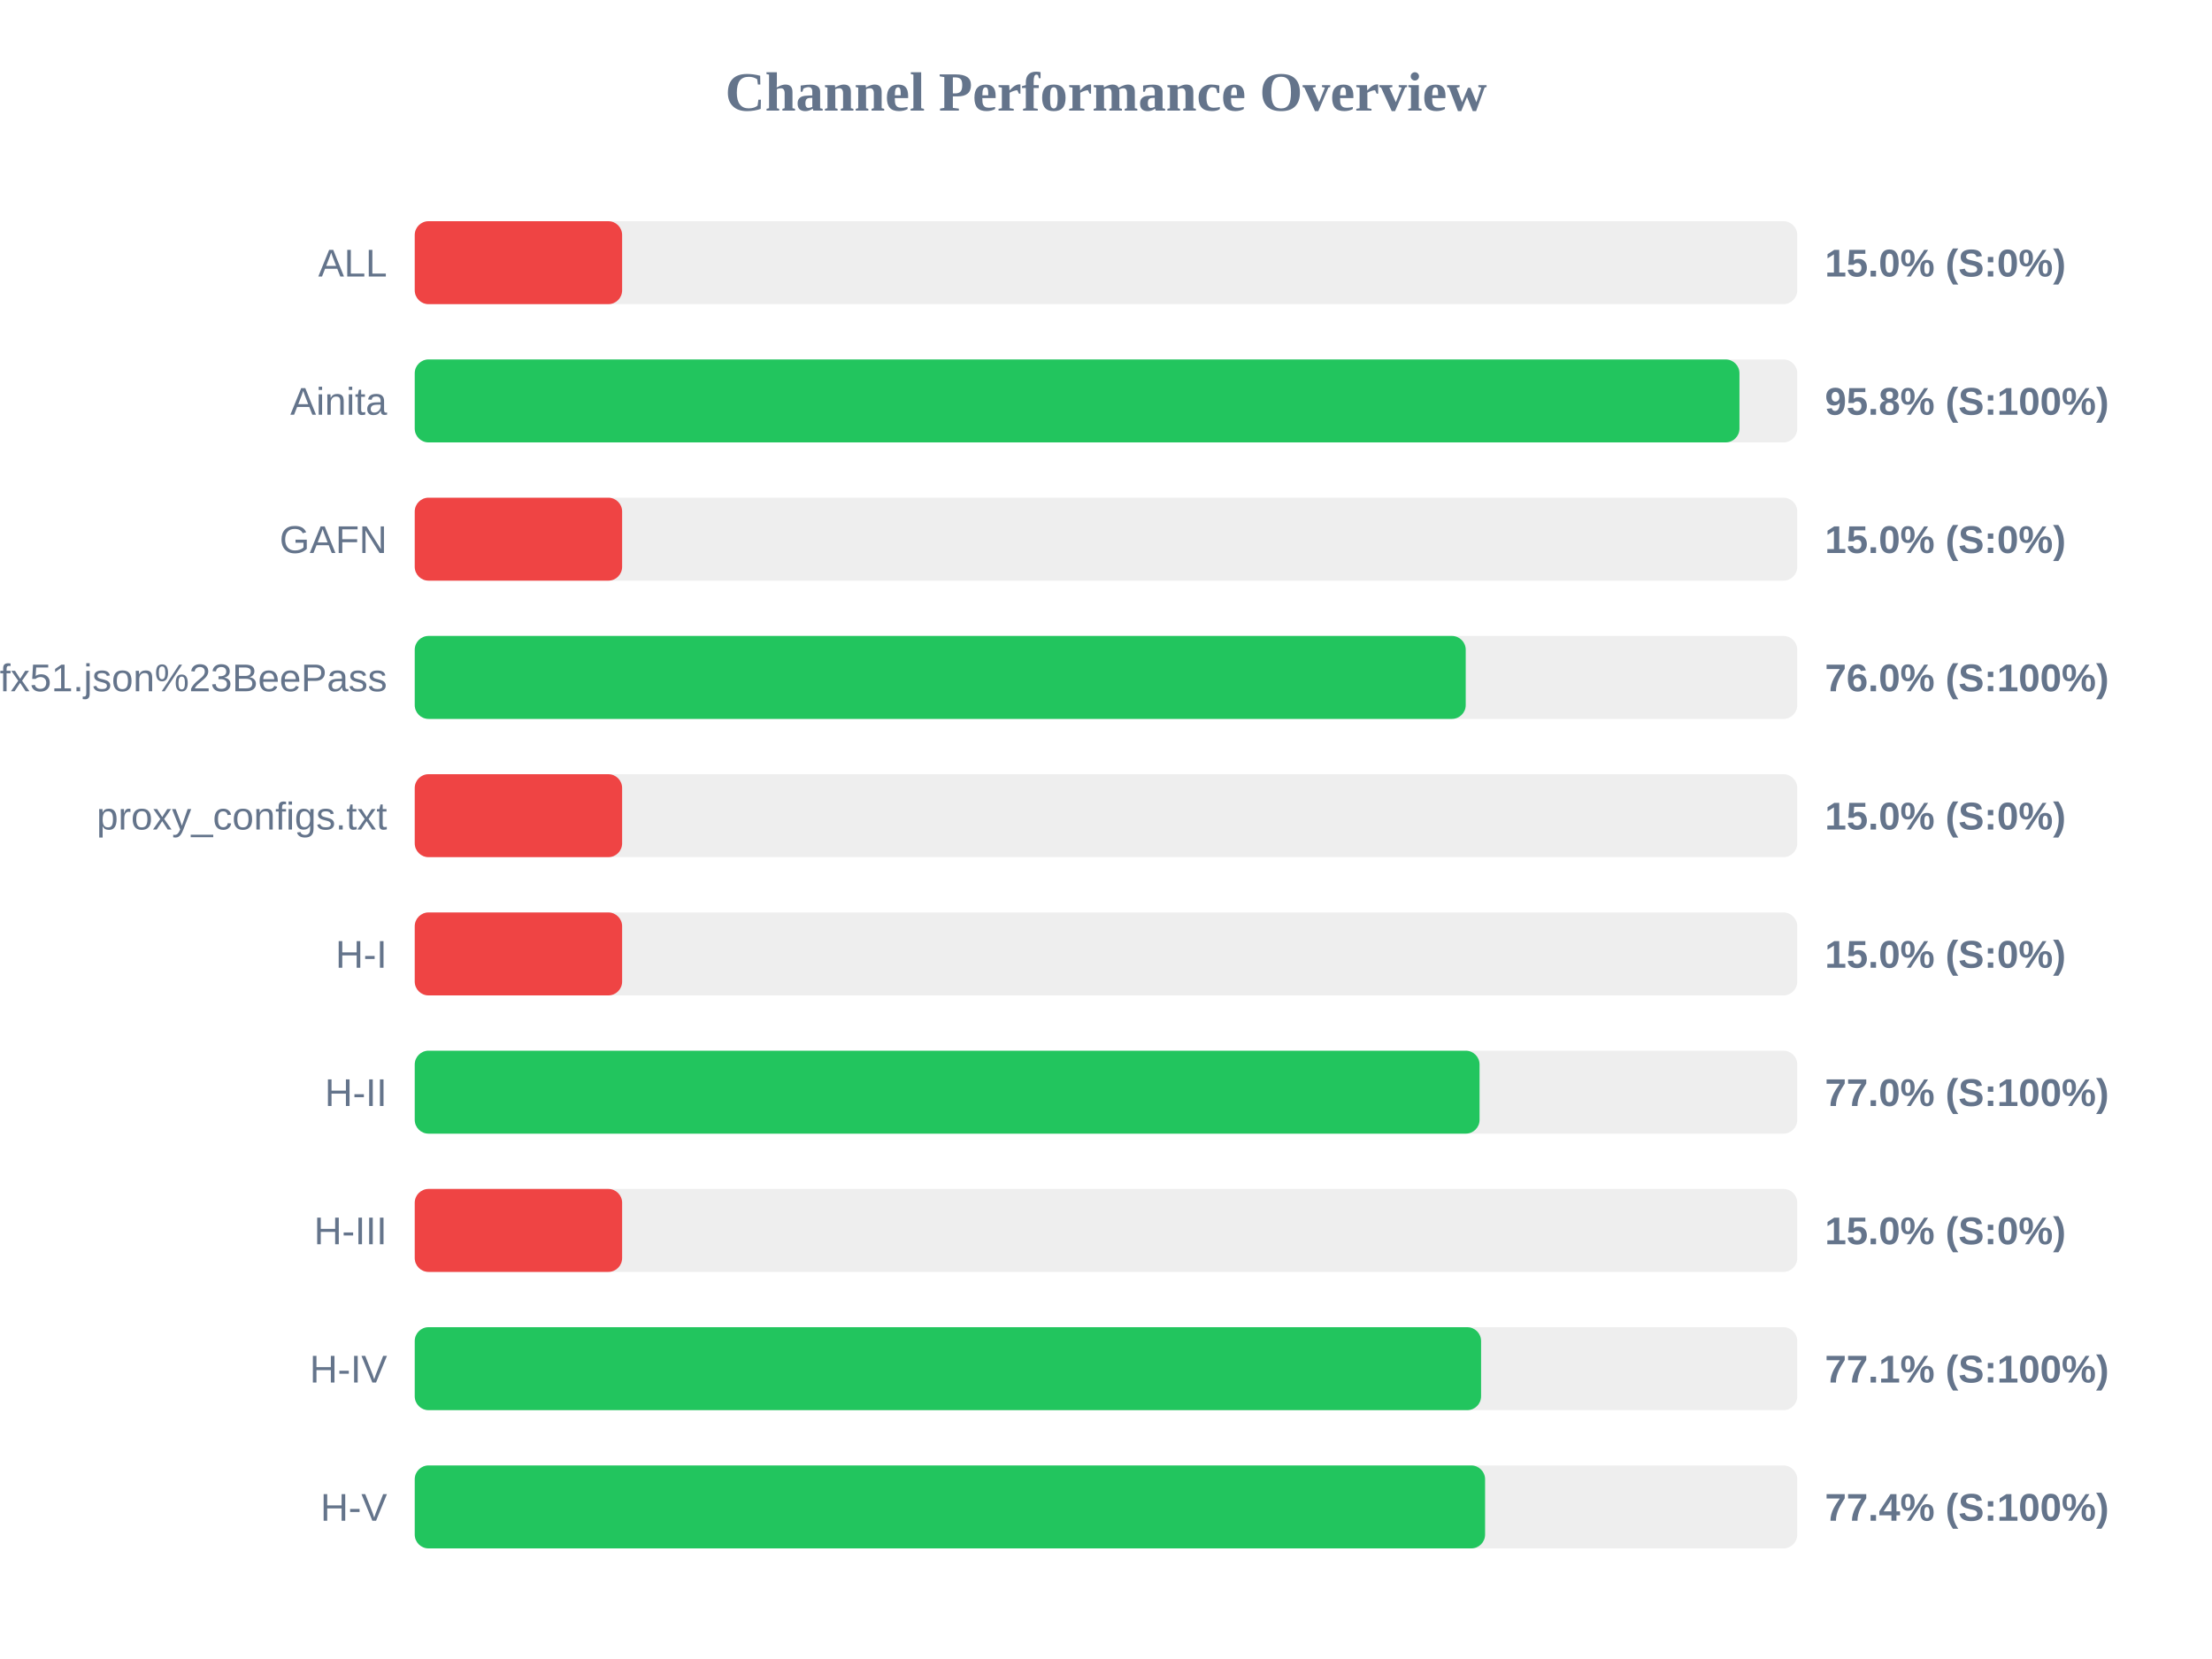
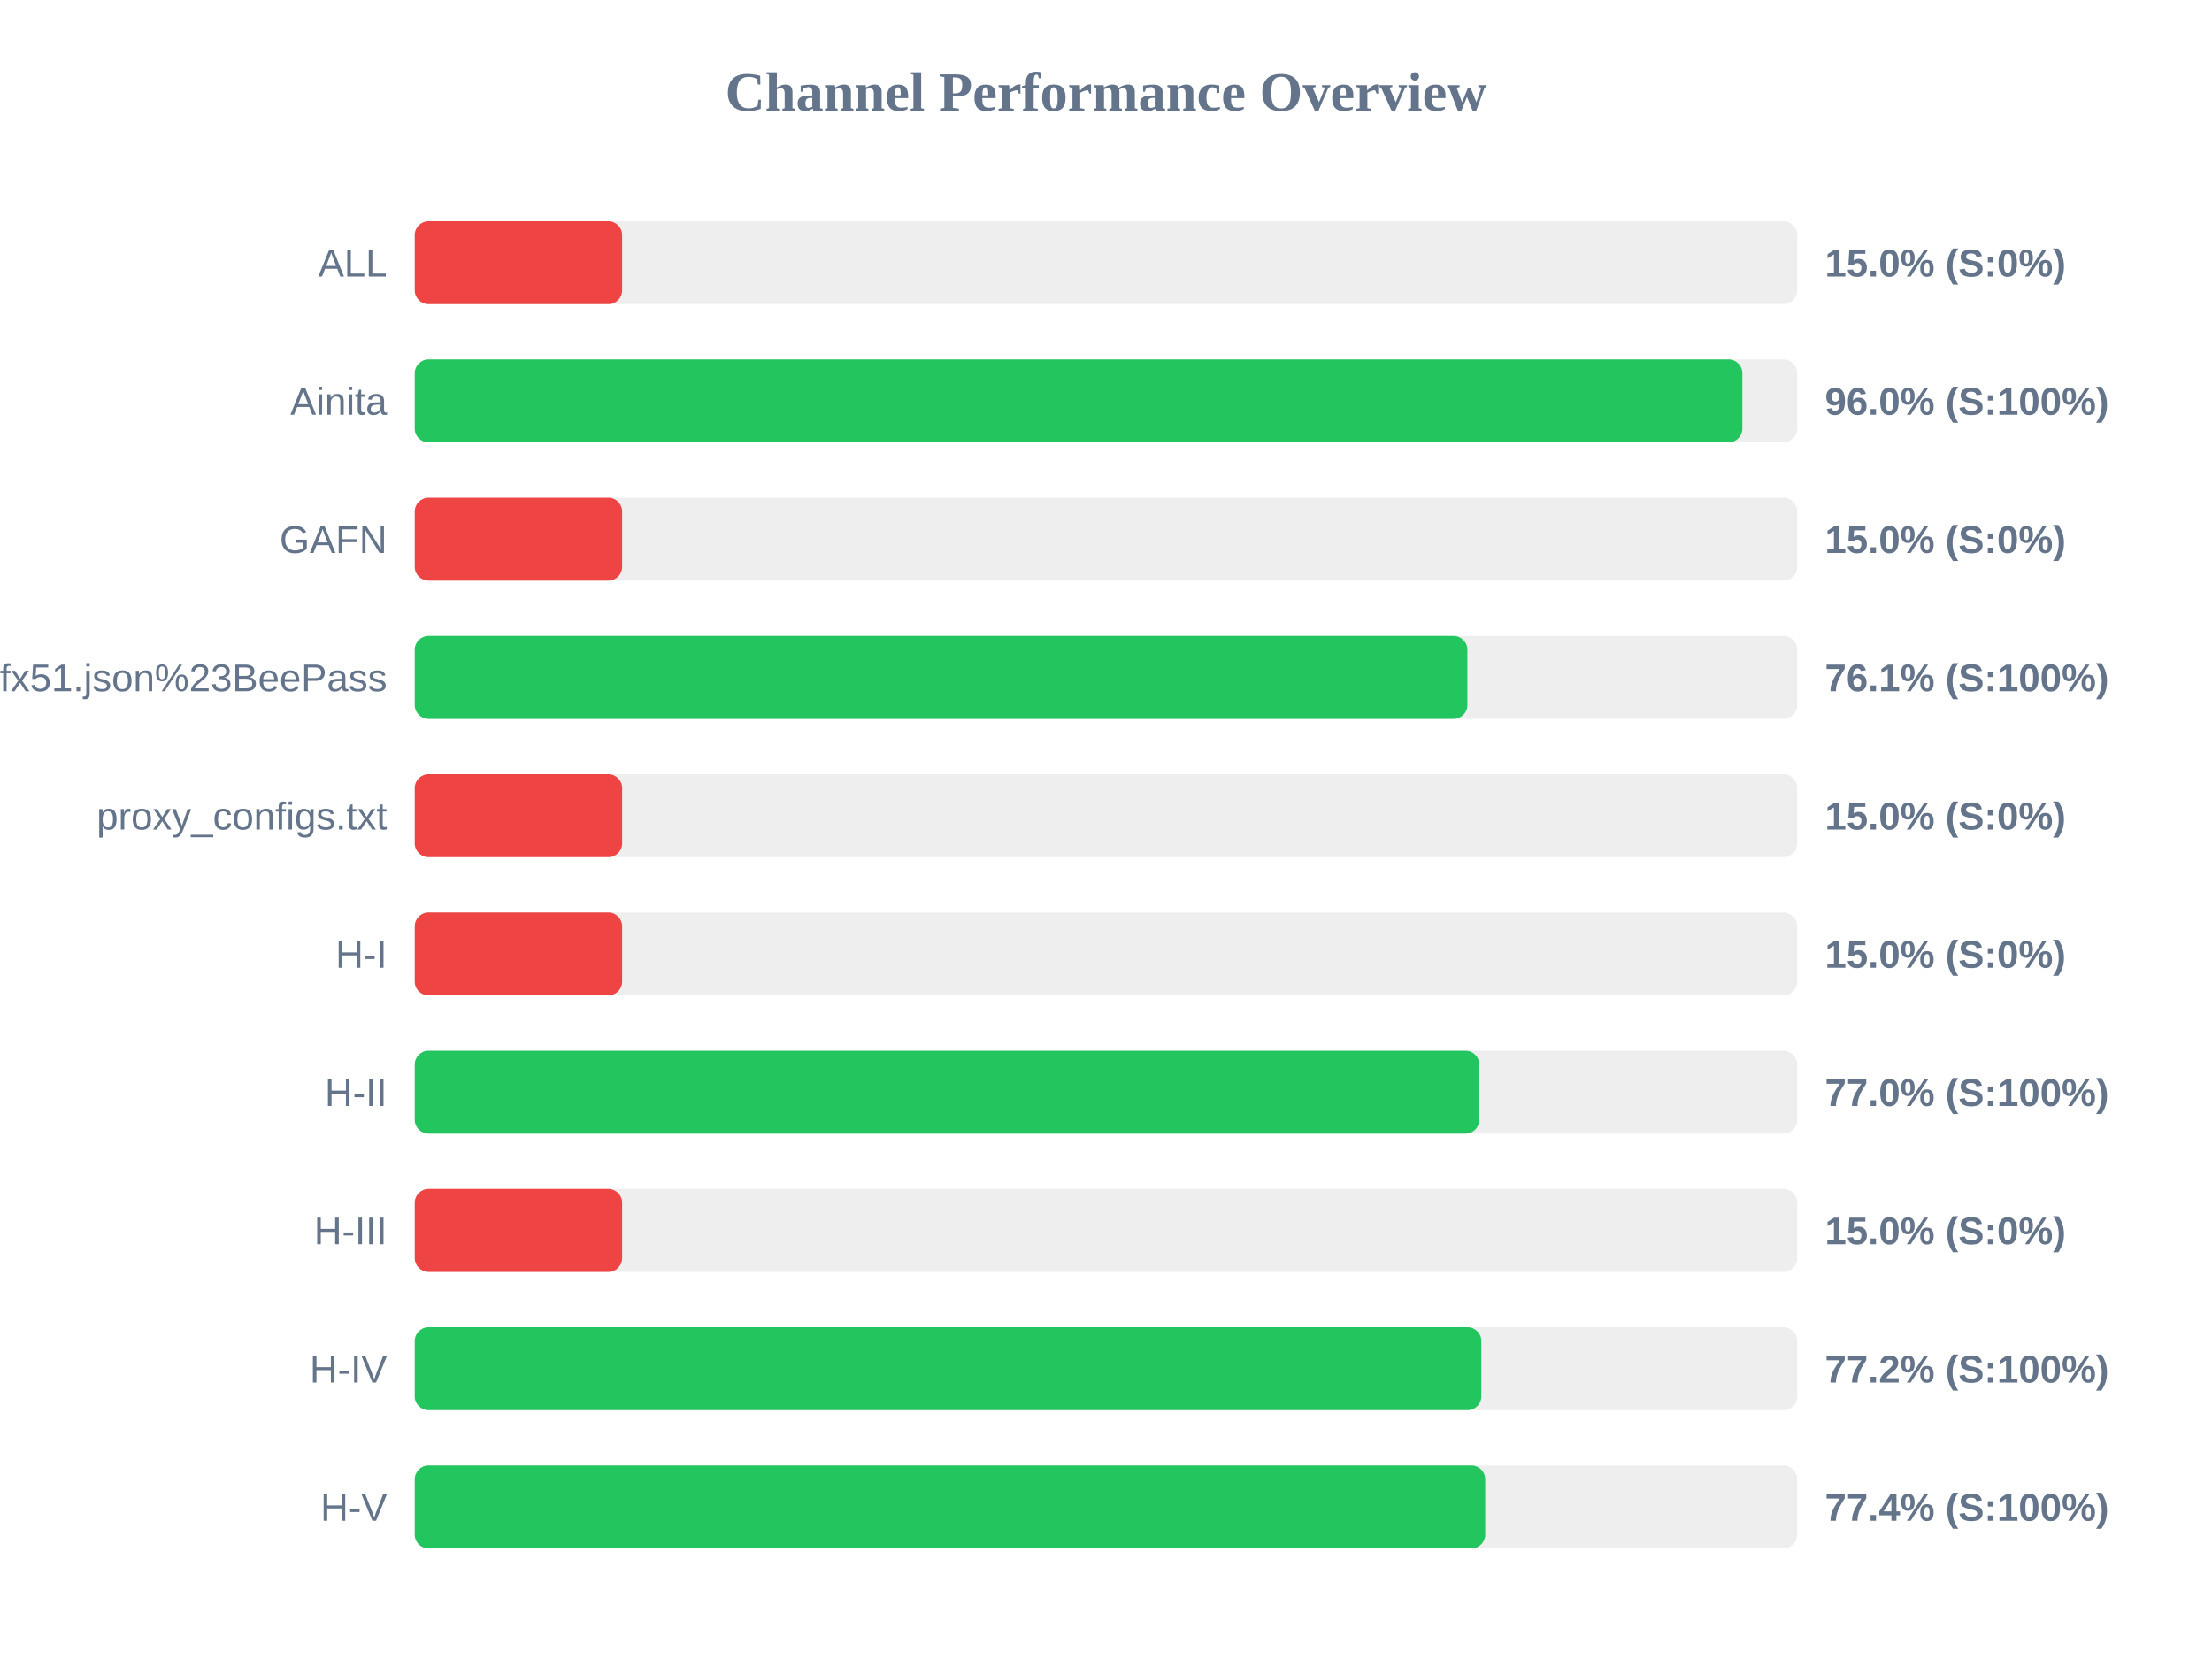
<svg xmlns="http://www.w3.org/2000/svg" width="800" height="600" version="1.1">
  <style>
        .row { font: 14px Arial; fill: #64748b; }
        .score { font: bold 14px Arial; fill: #64748b; }
    </style>
  <text x="400" y="40" text-anchor="middle" font-size="20px" font-weight="bold" fill="#64748b">Channel Performance Overview</text>
  <rect x="150" y="80" width="500" height="30" fill="#eee" rx="5" />
  <rect x="150" y="80" width="75.0" height="30" fill="#ef4444" rx="5" />
  <text x="140" y="100" text-anchor="end" class="row">ALL</text>
  <text x="660" y="100" text-anchor="start" class="score">15.0% (S:0%)</text>
  <rect x="150" y="130" width="500" height="30" fill="#eee" rx="5" />
-   <rect x="150" y="130" width="479.1" height="30" fill="#22c55e" rx="5" />
+   <rect x="150" y="130" width="480.15" height="30" fill="#22c55e" rx="5" />
  <text x="140" y="150" text-anchor="end" class="row">Ainita</text>
-   <text x="660" y="150" text-anchor="start" class="score">95.8% (S:100%)</text>
+   <text x="660" y="150" text-anchor="start" class="score">96.0% (S:100%)</text>
  <rect x="150" y="180" width="500" height="30" fill="#eee" rx="5" />
  <rect x="150" y="180" width="75.0" height="30" fill="#ef4444" rx="5" />
  <text x="140" y="200" text-anchor="end" class="row">GAFN</text>
  <text x="660" y="200" text-anchor="start" class="score">15.0% (S:0%)</text>
  <rect x="150" y="230" width="500" height="30" fill="#eee" rx="5" />
-   <rect x="150" y="230" width="380.1" height="30" fill="#22c55e" rx="5" />
+   <rect x="150" y="230" width="380.7" height="30" fill="#22c55e" rx="5" />
  <text x="140" y="250" text-anchor="end" class="row">sub?s=ssconf%3A%2F%2Fs3.amazonaws.com%2Fbeedynconprd%2Fzf38bv6oxi1nv3wfkpmxyfl8yj5fargza3foantoalu16vznl0ckxx7bgf1ufx51.json%23BeePass</text>
-   <text x="660" y="250" text-anchor="start" class="score">76.0% (S:100%)</text>
+   <text x="660" y="250" text-anchor="start" class="score">76.1% (S:100%)</text>
  <rect x="150" y="280" width="500" height="30" fill="#eee" rx="5" />
  <rect x="150" y="280" width="75.0" height="30" fill="#ef4444" rx="5" />
  <text x="140" y="300" text-anchor="end" class="row">proxy_configs.txt</text>
  <text x="660" y="300" text-anchor="start" class="score">15.0% (S:0%)</text>
  <rect x="150" y="330" width="500" height="30" fill="#eee" rx="5" />
  <rect x="150" y="330" width="75.0" height="30" fill="#ef4444" rx="5" />
  <text x="140" y="350" text-anchor="end" class="row">H-I</text>
  <text x="660" y="350" text-anchor="start" class="score">15.0% (S:0%)</text>
  <rect x="150" y="380" width="500" height="30" fill="#eee" rx="5" />
-   <rect x="150" y="380" width="385.1" height="30" fill="#22c55e" rx="5" />
+   <rect x="150" y="380" width="385.0" height="30" fill="#22c55e" rx="5" />
  <text x="140" y="400" text-anchor="end" class="row">H-II</text>
  <text x="660" y="400" text-anchor="start" class="score">77.0% (S:100%)</text>
  <rect x="150" y="430" width="500" height="30" fill="#eee" rx="5" />
  <rect x="150" y="430" width="75.0" height="30" fill="#ef4444" rx="5" />
  <text x="140" y="450" text-anchor="end" class="row">H-III</text>
  <text x="660" y="450" text-anchor="start" class="score">15.0% (S:0%)</text>
  <rect x="150" y="480" width="500" height="30" fill="#eee" rx="5" />
-   <rect x="150" y="480" width="385.65" height="30" fill="#22c55e" rx="5" />
+   <rect x="150" y="480" width="385.75" height="30" fill="#22c55e" rx="5" />
  <text x="140" y="500" text-anchor="end" class="row">H-IV</text>
-   <text x="660" y="500" text-anchor="start" class="score">77.1% (S:100%)</text>
+   <text x="660" y="500" text-anchor="start" class="score">77.2% (S:100%)</text>
  <rect x="150" y="530" width="500" height="30" fill="#eee" rx="5" />
-   <rect x="150" y="530" width="387.1" height="30" fill="#22c55e" rx="5" />
+   <rect x="150" y="530" width="387.15" height="30" fill="#22c55e" rx="5" />
  <text x="140" y="550" text-anchor="end" class="row">H-V</text>
  <text x="660" y="550" text-anchor="start" class="score">77.4% (S:100%)</text>
</svg>
